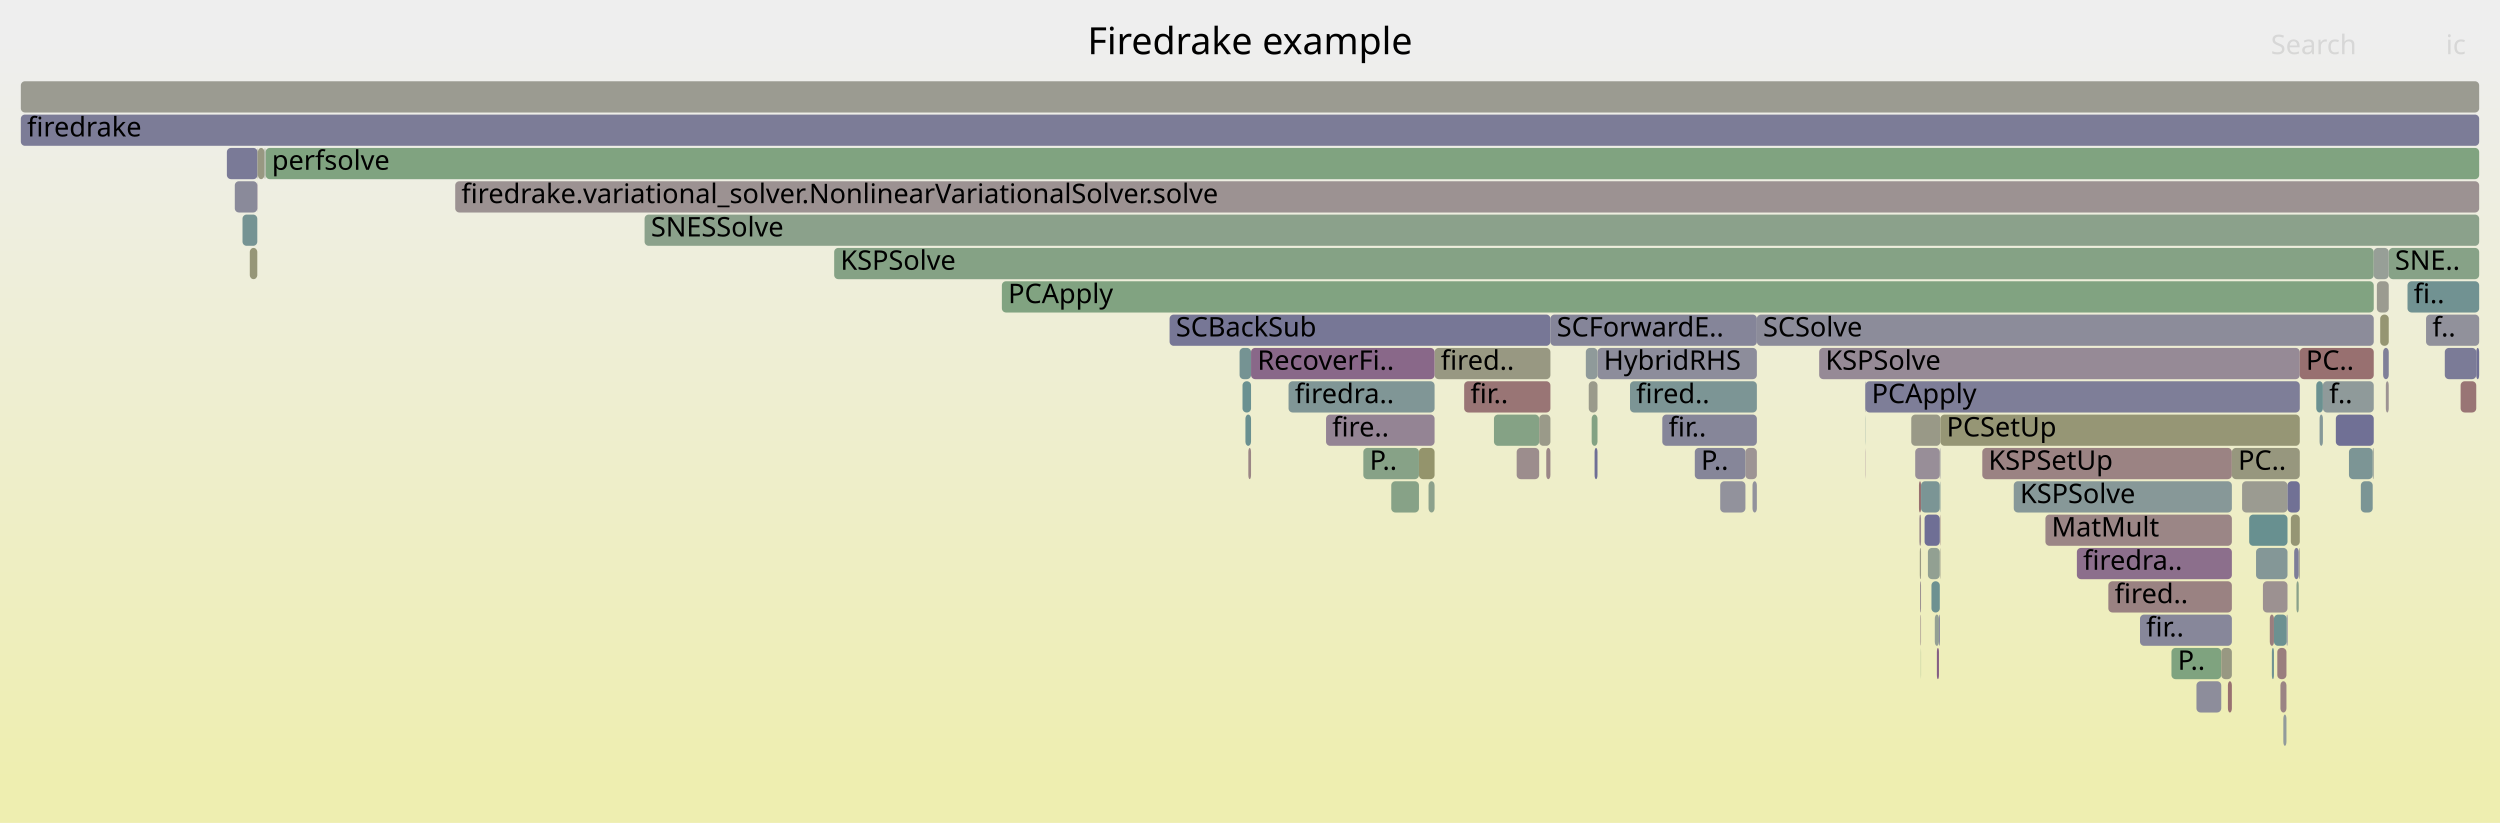
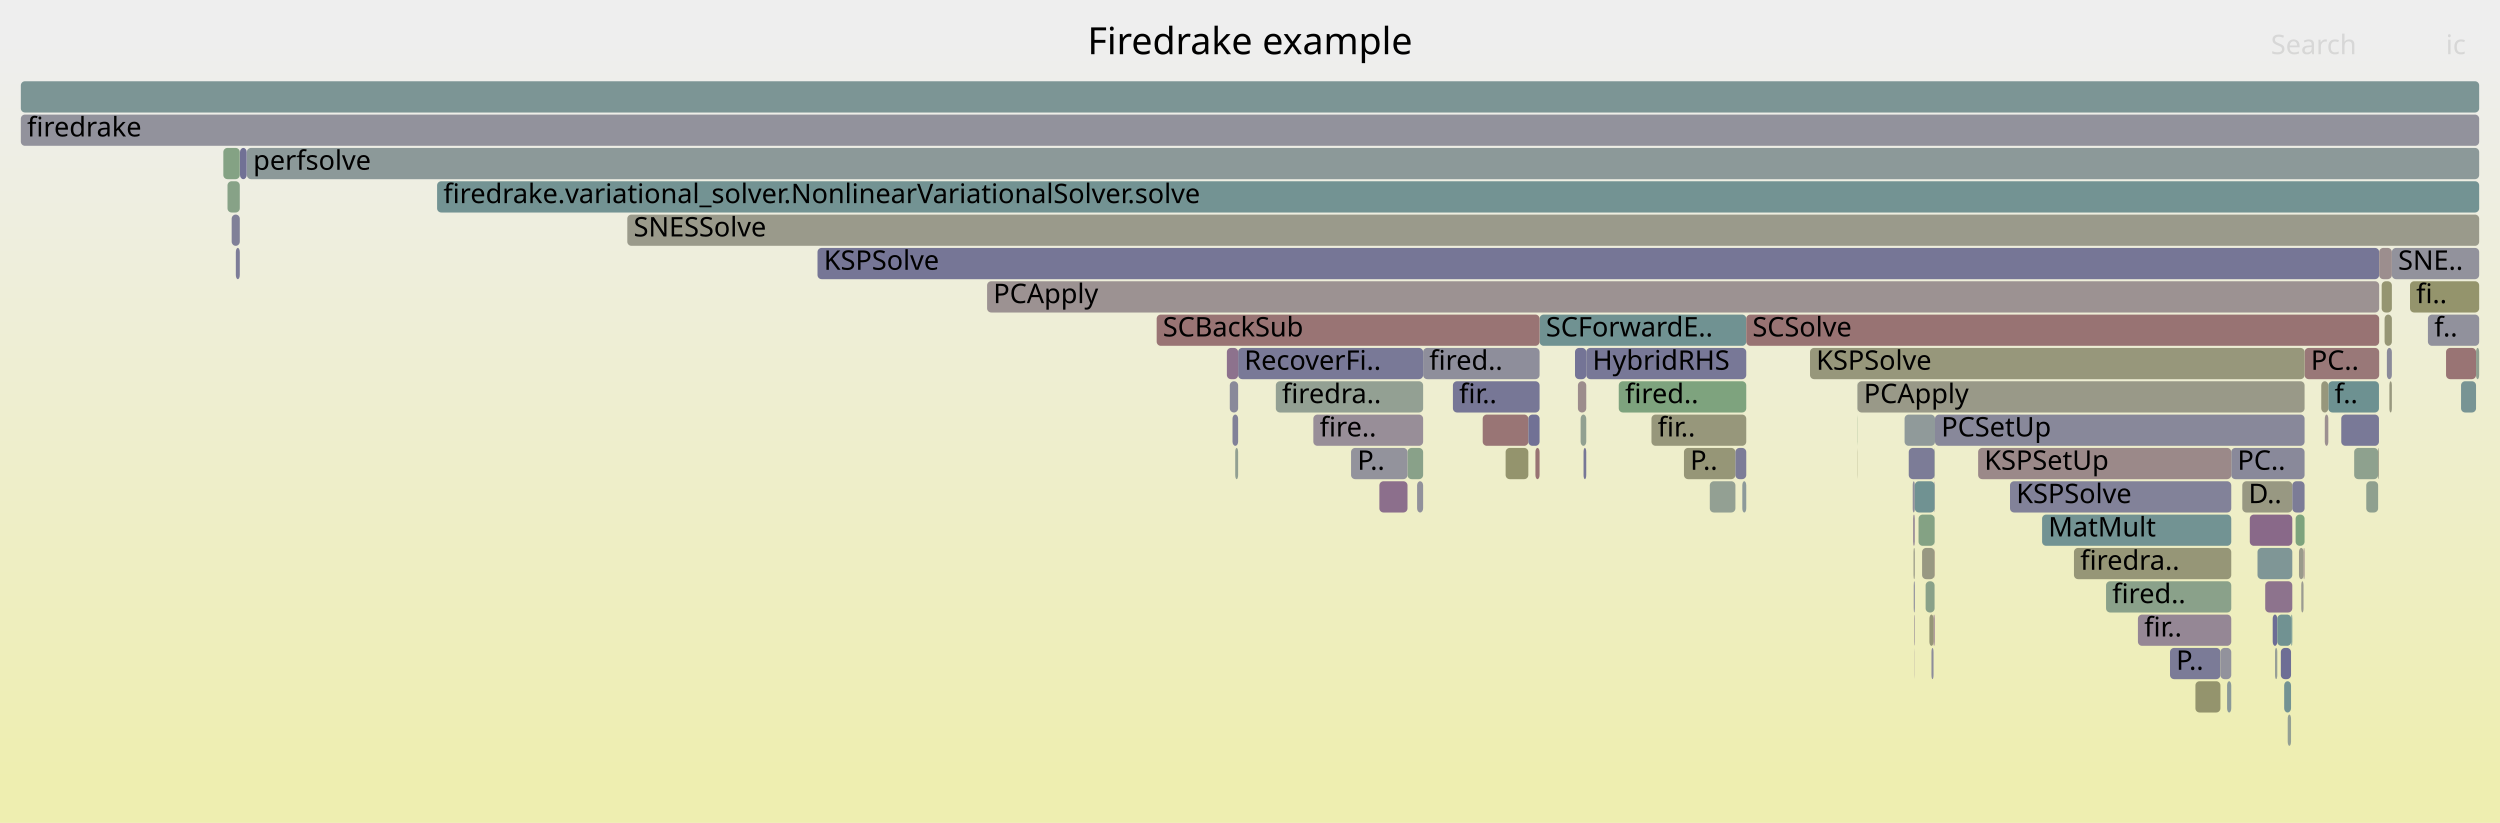
<svg xmlns="http://www.w3.org/2000/svg" version="1.1" width="1200" height="395" viewBox="0 0 1200 395">
  <defs>
    <linearGradient id="background" y1="0" y2="1" x1="0" x2="0">
      <stop stop-color="#eeeeee" offset="5%" />
      <stop stop-color="#eeeeb0" offset="95%" />
    </linearGradient>
  </defs>
  <style type="text/css">
	text { font-family:Verdana; font-size:13px; fill:rgb(0,0,0); }
	#search, #ignorecase { opacity:0.1; cursor:pointer; }
	#search:hover, #search.show, #ignorecase:hover, #ignorecase.show { opacity:1; }
	#subtitle { text-anchor:middle; font-color:rgb(160,160,160); }
	#title { text-anchor:middle; font-size:18px}
	#unzoom { cursor:pointer; }
	#frames &gt; *:hover { stroke:black; stroke-width:0.5; cursor:pointer; }
	.hide { display:none; }
	.parent { opacity:0.5; }
</style>
  <rect x="0.0" y="0" width="1200.0" height="395.0" fill="url(#background)" />
  <text id="title" x="600.00" y="26">Firedrake example</text>
  <text id="details" x="10.00" y="377"> </text>
  <text id="unzoom" x="10.00" y="26" class="hide">Reset Zoom</text>
  <text id="search" x="1090.00" y="26">Search</text>
  <text id="ignorecase" x="1174.00" y="26">ic</text>
  <text id="matched" x="1090.00" y="377"> </text>
  <g id="frames">
    <g>
-       <rect x="116.4" y="103" width="7.1" height="15.0" fill="rgb(117.26,147.438,147.438)" rx="2" ry="2" />
-       <text x="119.35" y="113.5" />
-     </g>
-     <g>
-       <rect x="1082.9" y="263" width="15.1" height="15.0" fill="rgb(132.058,151.274,151.274)" rx="2" ry="2" />
-       <text x="1085.89" y="273.5" />
-     </g>
-     <g>
-       <rect x="636.5" y="199" width="52.1" height="15.0" fill="rgb(147.875,132.054,147.875)" rx="2" ry="2" />
-       <text x="639.47" y="209.5">fire..</text>
-     </g>
-     <g>
-       <rect x="931.2" y="231" width="0.2" height="15.0" fill="rgb(124.788,149.389,149.389)" rx="2" ry="2" />
-       <text x="934.17" y="241.5" />
-     </g>
-     <g>
-       <rect x="1102.3" y="279" width="1.1" height="15.0" fill="rgb(138.214,161.221,138.214)" rx="2" ry="2" />
-       <text x="1105.28" y="289.5" />
-     </g>
-     <g>
-       <rect x="1181.1" y="183" width="7.5" height="15.0" fill="rgb(152.715,117.484,117.484)" rx="2" ry="2" />
-       <text x="1184.05" y="193.5" />
-     </g>
-     <g>
-       <rect x="1097.6" y="295" width="0.4" height="15.0" fill="rgb(110.66,110.66,148.837)" rx="2" ry="2" />
-       <text x="1100.60" y="305.5" />
-     </g>
-     <g>
-       <rect x="1121.2" y="199" width="18.2" height="15.0" fill="rgb(112.29,112.29,149.153)" rx="2" ry="2" />
-       <text x="1124.24" y="209.5" />
-     </g>
-     <g>
-       <rect x="1133.2" y="231" width="5.7" height="15.0" fill="rgb(122.816,148.878,148.878)" rx="2" ry="2" />
-       <text x="1136.16" y="241.5" />
-     </g>
-     <g>
-       <rect x="921.8" y="295" width="0.3" height="15.0" fill="rgb(155.623,139.777,139.777)" rx="2" ry="2" />
-       <text x="924.79" y="305.5" />
-     </g>
-     <g>
-       <rect x="218.5" y="87" width="971.5" height="15.0" fill="rgb(156.401,145.745,145.745)" rx="2" ry="2" />
-       <text x="221.47" y="97.5">firedrake.variational_solver.NonlinearVariationalSolver.solve</text>
-     </g>
-     <g>
-       <rect x="929.7" y="311" width="1.0" height="15.0" fill="rgb(132.96,93.836,132.96)" rx="2" ry="2" />
-       <text x="932.71" y="321.5" />
-     </g>
-     <g>
-       <rect x="717.1" y="199" width="21.7" height="15.0" fill="rgb(133.19,162.039,133.19)" rx="2" ry="2" />
-       <text x="720.08" y="209.5" />
-     </g>
-     <g>
-       <rect x="895.3" y="215" width="0.1" height="15.0" fill="rgb(134.735,98.383,134.735)" rx="2" ry="2" />
-       <text x="898.29" y="225.5" />
-     </g>
-     <g>
-       <rect x="1076.2" y="231" width="21.8" height="15.0" fill="rgb(155.37,155.37,145.257)" rx="2" ry="2" />
-       <text x="1079.23" y="241.5" />
-     </g>
-     <g>
-       <rect x="1111.8" y="183" width="3.2" height="15.0" fill="rgb(107.306,144.857,144.857)" rx="2" ry="2" />
-       <text x="1114.78" y="193.5" />
-     </g>
-     <g>
-       <rect x="681.1" y="215" width="7.5" height="15.0" fill="rgb(147.657,147.657,107.876)" rx="2" ry="2" />
-       <text x="684.15" y="225.5" />
-     </g>
-     <g>
-       <rect x="1089.5" y="295" width="2.0" height="15.0" fill="rgb(153.85,126.186,126.186)" rx="2" ry="2" />
-       <text x="1092.50" y="305.5" />
-     </g>
-     <g>
-       <rect x="765.4" y="215" width="1.4" height="15.0" fill="rgb(110.701,110.701,148.845)" rx="2" ry="2" />
-       <text x="768.41" y="225.5" />
-     </g>
-     <g>
-       <rect x="1079.6" y="247" width="18.4" height="15.0" fill="rgb(104.073,144.019,144.019)" rx="2" ry="2" />
-       <text x="1082.56" y="257.5" />
-     </g>
-     <g>
-       <rect x="1188.6" y="167" width="1.4" height="15.0" fill="rgb(112.112,112.112,149.119)" rx="2" ry="2" />
-       <text x="1191.56" y="177.5" />
-     </g>
-     <g>
-       <rect x="1143.9" y="167" width="2.7" height="15.0" fill="rgb(127.363,127.363,152.07)" rx="2" ry="2" />
-       <text x="1146.90" y="177.5" />
-     </g>
-     <g>
-       <rect x="1054.3" y="327" width="11.9" height="15.0" fill="rgb(140.525,140.525,154.618)" rx="2" ry="2" />
-       <text x="1057.33" y="337.5" />
-     </g>
-     <g>
-       <rect x="762.6" y="183" width="4.2" height="15.0" fill="rgb(154.138,154.138,139.283)" rx="2" ry="2" />
-       <text x="765.62" y="193.5" />
-     </g>
-     <g>
-       <rect x="685.7" y="231" width="2.9" height="15.0" fill="rgb(140.028,160.926,140.028)" rx="2" ry="2" />
-       <text x="688.74" y="241.5" />
-     </g>
-     <g>
-       <rect x="1090.5" y="311" width="1.0" height="15.0" fill="rgb(112.149,146.113,146.113)" rx="2" ry="2" />
-       <text x="1093.52" y="321.5" />
-     </g>
-     <g>
-       <rect x="126.9" y="71" width="0.2" height="15.0" fill="rgb(149.614,159.365,149.614)" rx="2" ry="2" />
-       <text x="129.95" y="81.5" />
-     </g>
-     <g>
-       <rect x="837.8" y="215" width="5.5" height="15.0" fill="rgb(156.748,148.402,148.402)" rx="2" ry="2" />
-       <text x="840.83" y="225.5" />
-     </g>
-     <g>
-       <rect x="10.0" y="55" width="1180.0" height="15.0" fill="rgb(123.916,123.916,151.403)" rx="2" ry="2" />
+       <rect x="891.5" y="215" width="0.1" height="15.0" fill="rgb(148.811,148.811,113.468)" rx="2" ry="2" />
+       <text x="894.51" y="225.5" />
+     </g>
+     <g>
+       <rect x="756.0" y="167" width="5.4" height="15.0" fill="rgb(116.374,116.374,149.943)" rx="2" ry="2" />
+       <text x="759.02" y="177.5" />
+     </g>
+     <g>
+       <rect x="922.6" y="263" width="6.0" height="15.0" fill="rgb(152.318,152.318,130.463)" rx="2" ry="2" />
+       <text x="925.61" y="273.5" />
+     </g>
+     <g>
+       <rect x="711.7" y="199" width="21.9" height="15.0" fill="rgb(152.65,116.984,116.984)" rx="2" ry="2" />
+       <text x="714.70" y="209.5" />
+     </g>
+     <g>
+       <rect x="928.7" y="263" width="0.1" height="15.0" fill="rgb(152.086,112.661,112.661)" rx="2" ry="2" />
+       <text x="931.69" y="273.5" />
+     </g>
+     <g>
+       <rect x="1101.9" y="247" width="4.3" height="15.0" fill="rgb(125.01,163.37,125.01)" rx="2" ry="2" />
+       <text x="1104.90" y="257.5" />
+     </g>
+     <g>
+       <rect x="1144.6" y="151" width="3.5" height="15.0" fill="rgb(149.603,149.603,117.306)" rx="2" ry="2" />
+       <text x="1147.55" y="161.5" />
+     </g>
+     <g>
+       <rect x="683.1" y="167" width="55.9" height="15.0" fill="rgb(141.527,141.527,154.812)" rx="2" ry="2" />
+       <text x="686.06" y="177.5">fired..</text>
+     </g>
+     <g>
+       <rect x="758.7" y="199" width="2.7" height="15.0" fill="rgb(145.196,160.084,145.196)" rx="2" ry="2" />
+       <text x="761.73" y="209.5" />
+     </g>
+     <g>
+       <rect x="1117.6" y="183" width="24.3" height="15.0" fill="rgb(109.228,145.355,145.355)" rx="2" ry="2" />
+       <text x="1120.57" y="193.5">f..</text>
+     </g>
+     <g>
+       <rect x="680.2" y="231" width="2.9" height="15.0" fill="rgb(144.655,144.655,155.417)" rx="2" ry="2" />
+       <text x="683.15" y="241.5" />
+     </g>
+     <g>
+       <rect x="1094.8" y="311" width="4.9" height="15.0" fill="rgb(110.499,110.499,148.806)" rx="2" ry="2" />
+       <text x="1097.80" y="321.5" />
+     </g>
+     <g>
+       <rect x="918.6" y="279" width="0.5" height="15.0" fill="rgb(133.308,133.308,153.221)" rx="2" ry="2" />
+       <text x="921.64" y="289.5" />
+     </g>
+     <g>
+       <rect x="1106.2" y="167" width="35.8" height="15.0" fill="rgb(152.995,119.625,119.625)" rx="2" ry="2" />
+       <text x="1109.21" y="177.5">PC..</text>
+     </g>
+     <g>
+       <rect x="928.6" y="231" width="0.2" height="15.0" fill="rgb(144.685,123.881,144.685)" rx="2" ry="2" />
+       <text x="931.63" y="241.5" />
+     </g>
+     <g>
+       <rect x="739.0" y="151" width="99.2" height="15.0" fill="rgb(112.113,146.103,146.103)" rx="2" ry="2" />
+       <text x="742.04" y="161.5">SCForwardE..</text>
+     </g>
+     <g>
+       <rect x="757.4" y="183" width="4.0" height="15.0" fill="rgb(155.6,139.604,139.604)" rx="2" ry="2" />
+       <text x="760.38" y="193.5" />
+     </g>
+     <g>
+       <rect x="1135.8" y="231" width="5.7" height="15.0" fill="rgb(142.794,160.475,142.794)" rx="2" ry="2" />
+       <text x="1138.76" y="241.5" />
+     </g>
+     <g>
+       <rect x="1181.3" y="183" width="7.2" height="15.0" fill="rgb(119.541,148.029,148.029)" rx="2" ry="2" />
+       <text x="1184.33" y="193.5" />
+     </g>
+     <g>
+       <rect x="1090.9" y="295" width="2.2" height="15.0" fill="rgb(109.463,109.463,148.606)" rx="2" ry="2" />
+       <text x="1093.90" y="305.5" />
+     </g>
+     <g>
+       <rect x="980.2" y="247" width="90.8" height="15.0" fill="rgb(114.169,146.636,146.636)" rx="2" ry="2" />
+       <text x="983.19" y="257.5">MatMult</text>
+     </g>
+     <g>
+       <rect x="662.1" y="231" width="13.5" height="15.0" fill="rgb(139.606,110.866,139.606)" rx="2" ry="2" />
+       <text x="665.08" y="241.5" />
+     </g>
+     <g>
+       <rect x="918.1" y="231" width="1.0" height="15.0" fill="rgb(142.973,142.973,155.091)" rx="2" ry="2" />
+       <text x="921.13" y="241.5" />
+     </g>
+     <g>
+       <rect x="722.7" y="215" width="10.9" height="15.0" fill="rgb(147.928,147.928,109.19)" rx="2" ry="2" />
+       <text x="725.66" y="225.5" />
+     </g>
+     <g>
+       <rect x="697.4" y="183" width="41.6" height="15.0" fill="rgb(118.847,118.847,150.422)" rx="2" ry="2" />
+       <text x="700.38" y="193.5">fir..</text>
+     </g>
+     <g>
+       <rect x="1174.1" y="167" width="14.4" height="15.0" fill="rgb(152.564,116.325,116.325)" rx="2" ry="2" />
+       <text x="1177.13" y="177.5" />
+     </g>
+     <g>
+       <rect x="928.8" y="199" width="177.4" height="15.0" fill="rgb(136.402,136.402,153.82)" rx="2" ry="2" />
+       <text x="931.82" y="209.5">PCSetUp</text>
+     </g>
+     <g>
+       <rect x="1123.8" y="199" width="18.1" height="15.0" fill="rgb(120.844,120.844,150.809)" rx="2" ry="2" />
+       <text x="1126.77" y="209.5" />
+     </g>
+     <g>
+       <rect x="1041.6" y="311" width="24.2" height="15.0" fill="rgb(122.671,122.671,151.162)" rx="2" ry="2" />
+       <text x="1044.58" y="321.5">P..</text>
+     </g>
+     <g>
+       <rect x="1026.2" y="295" width="44.8" height="15.0" fill="rgb(148.943,134.791,148.943)" rx="2" ry="2" />
+       <text x="1029.23" y="305.5">fir..</text>
+     </g>
+     <g>
+       <rect x="1065.8" y="311" width="5.2" height="15.0" fill="rgb(145.691,145.691,155.618)" rx="2" ry="2" />
+       <text x="1068.80" y="321.5" />
+     </g>
+     <g>
+       <rect x="891.5" y="183" width="0.1" height="15.0" fill="rgb(118.38,147.728,147.728)" rx="2" ry="2" />
+       <text x="894.46" y="193.5" />
+     </g>
+     <g>
+       <rect x="914.2" y="199" width="14.6" height="15.0" fill="rgb(143.759,154.308,154.308)" rx="2" ry="2" />
+       <text x="917.24" y="209.5" />
+     </g>
+     <g>
+       <rect x="1146.9" y="183" width="1.2" height="15.0" fill="rgb(151.575,151.575,126.864)" rx="2" ry="2" />
+       <text x="1149.91" y="193.5" />
+     </g>
+     <g>
+       <rect x="594.3" y="167" width="88.8" height="15.0" fill="rgb(120.836,120.836,150.807)" rx="2" ry="2" />
+       <text x="597.27" y="177.5">RecoverFi..</text>
+     </g>
+     <g>
+       <rect x="995.5" y="263" width="75.5" height="15.0" fill="rgb(149.861,149.861,118.558)" rx="2" ry="2" />
+       <text x="998.54" y="273.5">firedra..</text>
+     </g>
+     <g>
+       <rect x="1093.1" y="295" width="6.7" height="15.0" fill="rgb(113.133,146.368,146.368)" rx="2" ry="2" />
+       <text x="1096.05" y="305.5" />
+     </g>
+     <g>
+       <rect x="1071.0" y="215" width="35.2" height="15.0" fill="rgb(137.491,137.491,154.03)" rx="2" ry="2" />
+       <text x="1073.97" y="225.5">PC..</text>
+     </g>
+     <g>
+       <rect x="1103.5" y="263" width="2.2" height="15.0" fill="rgb(154.076,154.076,138.984)" rx="2" ry="2" />
+       <text x="1106.52" y="273.5" />
+     </g>
+     <g>
+       <rect x="1130.0" y="215" width="11.5" height="15.0" fill="rgb(142.164,160.578,142.164)" rx="2" ry="2" />
+       <text x="1132.97" y="225.5" />
+     </g>
+     <g>
+       <rect x="1076.3" y="231" width="24.0" height="15.0" fill="rgb(152.277,152.277,130.263)" rx="2" ry="2" />
+       <text x="1079.28" y="241.5">D..</text>
+     </g>
+     <g>
+       <rect x="928.1" y="295" width="0.5" height="15.0" fill="rgb(135.531,100.423,135.531)" rx="2" ry="2" />
+       <text x="931.15" y="305.5" />
+     </g>
+     <g>
+       <rect x="836.3" y="231" width="1.9" height="15.0" fill="rgb(141.338,153.68,153.68)" rx="2" ry="2" />
+       <text x="839.28" y="241.5" />
+     </g>
+     <g>
+       <rect x="301.1" y="103" width="888.9" height="15.0" fill="rgb(154.055,154.055,138.883)" rx="2" ry="2" />
+       <text x="304.13" y="113.5">SNESSolve</text>
+     </g>
+     <g>
+       <rect x="592.9" y="215" width="1.4" height="15.0" fill="rgb(145.829,159.981,145.829)" rx="2" ry="2" />
+       <text x="595.93" y="225.5" />
+     </g>
+     <g>
+       <rect x="1083.6" y="263" width="16.7" height="15.0" fill="rgb(127.452,150.08,150.08)" rx="2" ry="2" />
+       <text x="1086.61" y="273.5" />
+     </g>
+     <g>
+       <rect x="1104.6" y="279" width="1.1" height="15.0" fill="rgb(155.324,155.324,145.033)" rx="2" ry="2" />
+       <text x="1107.59" y="289.5" />
+     </g>
+     <g>
+       <rect x="1105.7" y="263" width="0.5" height="15.0" fill="rgb(155.578,139.435,139.435)" rx="2" ry="2" />
+       <text x="1108.74" y="273.5" />
+     </g>
+     <g>
+       <rect x="591.6" y="199" width="2.7" height="15.0" fill="rgb(128.612,128.612,152.312)" rx="2" ry="2" />
+       <text x="594.60" y="209.5" />
+     </g>
+     <g>
+       <rect x="1069.0" y="327" width="2.0" height="15.0" fill="rgb(138.478,152.939,152.939)" rx="2" ry="2" />
+       <text x="1072.03" y="337.5" />
+     </g>
+     <g>
+       <rect x="1010.9" y="279" width="60.1" height="15.0" fill="rgb(137.812,161.286,137.812)" rx="2" ry="2" />
+       <text x="1013.89" y="289.5">fired..</text>
+     </g>
+     <g>
+       <rect x="820.7" y="231" width="12.3" height="15.0" fill="rgb(147.039,159.784,147.039)" rx="2" ry="2" />
+       <text x="823.66" y="241.5" />
+     </g>
+     <g>
+       <rect x="555.2" y="151" width="183.8" height="15.0" fill="rgb(152.552,116.23,116.23)" rx="2" ry="2" />
+       <text x="558.15" y="161.5">SCBackSub</text>
+     </g>
+     <g>
+       <rect x="949.5" y="215" width="121.5" height="15.0" fill="rgb(155.25,136.914,136.914)" rx="2" ry="2" />
+       <text x="952.48" y="225.5">KSPSetUp</text>
+     </g>
+     <g>
+       <rect x="630.4" y="199" width="52.7" height="15.0" fill="rgb(151.882,142.322,151.882)" rx="2" ry="2" />
+       <text x="633.44" y="209.5">fire..</text>
+     </g>
+     <g>
+       <rect x="113.2" y="119" width="1.9" height="15.0" fill="rgb(125.264,125.264,151.664)" rx="2" ry="2" />
+       <text x="116.16" y="129.5" />
+     </g>
+     <g>
+       <rect x="1143.2" y="135" width="4.9" height="15.0" fill="rgb(148.713,148.713,112.994)" rx="2" ry="2" />
+       <text x="1146.24" y="145.5" />
+     </g>
+     <g>
+       <rect x="1053.8" y="327" width="12.0" height="15.0" fill="rgb(147.885,147.885,108.981)" rx="2" ry="2" />
+       <text x="1056.77" y="337.5" />
+     </g>
+     <g>
+       <rect x="588.9" y="167" width="5.4" height="15.0" fill="rgb(140.82,113.975,140.82)" rx="2" ry="2" />
+       <text x="591.91" y="177.5" />
+     </g>
+     <g>
+       <rect x="918.3" y="247" width="0.8" height="15.0" fill="rgb(149.358,135.856,149.358)" rx="2" ry="2" />
+       <text x="921.30" y="257.5" />
+     </g>
+     <g>
+       <rect x="675.6" y="215" width="7.5" height="15.0" fill="rgb(137.108,161.401,137.108)" rx="2" ry="2" />
+       <text x="678.60" y="225.5" />
+     </g>
+     <g>
+       <rect x="612.4" y="183" width="70.7" height="15.0" fill="rgb(146.75,159.831,146.75)" rx="2" ry="2" />
+       <text x="615.36" y="193.5">firedra..</text>
+     </g>
+     <g>
+       <rect x="924.3" y="279" width="4.3" height="15.0" fill="rgb(136.668,161.473,136.668)" rx="2" ry="2" />
+       <text x="927.33" y="289.5" />
+     </g>
+     <g>
+       <rect x="868.8" y="167" width="237.4" height="15.0" fill="rgb(150.838,150.838,123.293)" rx="2" ry="2" />
+       <text x="871.80" y="177.5">KSPSolve</text>
+     </g>
+     <g>
+       <rect x="473.8" y="135" width="668.2" height="15.0" fill="rgb(156.489,146.414,146.414)" rx="2" ry="2" />
+       <text x="476.79" y="145.5">PCApply</text>
+     </g>
+     <g>
+       <rect x="761.4" y="167" width="76.8" height="15.0" fill="rgb(119.629,119.629,150.573)" rx="2" ry="2" />
+       <text x="764.41" y="177.5">HybridRHS</text>
+     </g>
+     <g>
+       <rect x="916.2" y="215" width="12.4" height="15.0" fill="rgb(124.301,124.301,151.478)" rx="2" ry="2" />
+       <text x="919.20" y="225.5" />
+     </g>
+     <g>
+       <rect x="1188.5" y="167" width="1.5" height="15.0" fill="rgb(143.693,160.329,143.693)" rx="2" ry="2" />
+       <text x="1191.51" y="177.5" />
+     </g>
+     <g>
+       <rect x="964.8" y="231" width="106.2" height="15.0" fill="rgb(129.984,129.984,152.577)" rx="2" ry="2" />
+       <text x="967.83" y="241.5">KSPSolve</text>
+     </g>
+     <g>
+       <rect x="10.0" y="55" width="1180.0" height="15.0" fill="rgb(146.431,146.431,155.761)" rx="2" ry="2" />
      <text x="13.00" y="65.5">firedrake</text>
    </g>
    <g>
-       <rect x="921.1" y="231" width="1.0" height="15.0" fill="rgb(152.01,112.077,112.077)" rx="2" ry="2" />
-       <text x="924.11" y="241.5" />
-     </g>
-     <g>
-       <rect x="951.5" y="215" width="119.8" height="15.0" fill="rgb(154.517,131.296,131.296)" rx="2" ry="2" />
-       <text x="954.46" y="225.5">KSPSetUp</text>
-     </g>
-     <g>
-       <rect x="1140.9" y="135" width="5.7" height="15.0" fill="rgb(155.164,155.164,144.258)" rx="2" ry="2" />
-       <text x="1143.92" y="145.5" />
-     </g>
-     <g>
-       <rect x="1086.2" y="279" width="11.8" height="15.0" fill="rgb(156.347,145.329,145.329)" rx="2" ry="2" />
-       <text x="1089.20" y="289.5" />
-     </g>
-     <g>
-       <rect x="309.4" y="103" width="880.6" height="15.0" fill="rgb(138.778,161.129,138.778)" rx="2" ry="2" />
-       <text x="312.45" y="113.5">SNESSolve</text>
-     </g>
-     <g>
-       <rect x="996.9" y="263" width="74.4" height="15.0" fill="rgb(139.558,110.741,139.558)" rx="2" ry="2" />
-       <text x="999.90" y="273.5">firedra..</text>
-     </g>
-     <g>
-       <rect x="1012.0" y="279" width="59.3" height="15.0" fill="rgb(154.342,129.955,129.955)" rx="2" ry="2" />
-       <text x="1015.03" y="289.5">fired..</text>
-     </g>
-     <g>
-       <rect x="1145.2" y="183" width="1.4" height="15.0" fill="rgb(156.618,147.408,147.408)" rx="2" ry="2" />
-       <text x="1148.24" y="193.5" />
-     </g>
-     <g>
-       <rect x="917.4" y="199" width="14.0" height="15.0" fill="rgb(153.188,153.188,134.68)" rx="2" ry="2" />
-       <text x="920.38" y="209.5" />
-     </g>
-     <g>
-       <rect x="654.4" y="215" width="26.7" height="15.0" fill="rgb(134.567,161.815,134.567)" rx="2" ry="2" />
-       <text x="657.43" y="225.5">P..</text>
-     </g>
-     <g>
-       <rect x="931.4" y="199" width="172.5" height="15.0" fill="rgb(149.586,149.586,117.223)" rx="2" ry="2" />
-       <text x="934.36" y="209.5">PCSetUp</text>
-     </g>
-     <g>
-       <rect x="618.5" y="183" width="70.1" height="15.0" fill="rgb(128.48,150.347,150.347)" rx="2" ry="2" />
-       <text x="621.51" y="193.5">firedra..</text>
-     </g>
-     <g>
-       <rect x="919.3" y="215" width="11.8" height="15.0" fill="rgb(151.607,141.617,151.607)" rx="2" ry="2" />
-       <text x="922.26" y="225.5" />
-     </g>
-     <g>
-       <rect x="1103.5" y="263" width="0.4" height="15.0" fill="rgb(154.058,154.058,138.896)" rx="2" ry="2" />
-       <text x="1106.47" y="273.5" />
-     </g>
-     <g>
-       <rect x="1094.6" y="327" width="2.9" height="15.0" fill="rgb(154.577,131.76,131.76)" rx="2" ry="2" />
-       <text x="1097.57" y="337.5" />
-     </g>
-     <g>
-       <rect x="922.1" y="231" width="9.0" height="15.0" fill="rgb(122.811,148.877,148.877)" rx="2" ry="2" />
-       <text x="925.11" y="241.5" />
-     </g>
-     <g>
-       <rect x="595.0" y="167" width="5.5" height="15.0" fill="rgb(117.359,147.463,147.463)" rx="2" ry="2" />
-       <text x="598.03" y="177.5" />
-     </g>
-     <g>
-       <rect x="1113.4" y="199" width="1.6" height="15.0" fill="rgb(133.367,151.614,151.614)" rx="2" ry="2" />
-       <text x="1116.37" y="209.5" />
-     </g>
-     <g>
-       <rect x="1096.0" y="343" width="1.5" height="15.0" fill="rgb(145.884,154.859,154.859)" rx="2" ry="2" />
-       <text x="1099.04" y="353.5" />
-     </g>
-     <g>
-       <rect x="931.2" y="263" width="0.2" height="15.0" fill="rgb(153.194,153.194,134.71)" rx="2" ry="2" />
-       <text x="934.23" y="273.5" />
-     </g>
-     <g>
-       <rect x="928.7" y="295" width="2.0" height="15.0" fill="rgb(148.177,159.599,148.177)" rx="2" ry="2" />
-       <text x="931.71" y="305.5" />
-     </g>
-     <g>
-       <rect x="1138.9" y="215" width="0.5" height="15.0" fill="rgb(151.108,159.122,151.108)" rx="2" ry="2" />
-       <text x="1141.90" y="225.5" />
-     </g>
-     <g>
-       <rect x="922.0" y="311" width="0.1" height="15.0" fill="rgb(124.953,163.38,124.953)" rx="2" ry="2" />
-       <text x="924.95" y="321.5" />
-     </g>
-     <g>
-       <rect x="1146.6" y="119" width="43.4" height="15.0" fill="rgb(135.13,161.723,135.13)" rx="2" ry="2" />
-       <text x="1149.58" y="129.5">SNE..</text>
-     </g>
-     <g>
-       <rect x="400.4" y="119" width="739.0" height="15.0" fill="rgb(132.699,162.119,132.699)" rx="2" ry="2" />
-       <text x="403.41" y="129.5">KSPSolve</text>
-     </g>
-     <g>
-       <rect x="931.2" y="247" width="0.2" height="15.0" fill="rgb(154.505,131.207,131.207)" rx="2" ry="2" />
-       <text x="934.20" y="257.5" />
-     </g>
-     <g>
-       <rect x="921.5" y="263" width="0.6" height="15.0" fill="rgb(152.685,152.685,132.24)" rx="2" ry="2" />
-       <text x="924.46" y="273.5" />
-     </g>
-     <g>
-       <rect x="921.6" y="279" width="0.5" height="15.0" fill="rgb(156.386,145.63,145.63)" rx="2" ry="2" />
-       <text x="924.62" y="289.5" />
-     </g>
-     <g>
-       <rect x="702.8" y="183" width="41.4" height="15.0" fill="rgb(152.618,116.74,116.74)" rx="2" ry="2" />
-       <text x="705.83" y="193.5">fir..</text>
-     </g>
-     <g>
-       <rect x="1155.6" y="135" width="34.4" height="15.0" fill="rgb(113.462,146.453,146.453)" rx="2" ry="2" />
-       <text x="1158.56" y="145.5">fi..</text>
-     </g>
-     <g>
-       <rect x="797.9" y="199" width="45.4" height="15.0" fill="rgb(133.833,133.833,153.322)" rx="2" ry="2" />
-       <text x="800.93" y="209.5">fir..</text>
-     </g>
-     <g>
-       <rect x="895.2" y="183" width="0.2" height="15.0" fill="rgb(116.607,116.607,149.988)" rx="2" ry="2" />
-       <text x="898.23" y="193.5" />
-     </g>
-     <g>
-       <rect x="925.4" y="263" width="5.7" height="15.0" fill="rgb(146.39,159.89,146.39)" rx="2" ry="2" />
-       <text x="928.43" y="273.5" />
-     </g>
-     <g>
-       <rect x="112.7" y="87" width="10.8" height="15.0" fill="rgb(138.229,138.229,154.173)" rx="2" ry="2" />
-       <text x="115.65" y="97.5" />
-     </g>
-     <g>
-       <rect x="123.7" y="87" width="0.1" height="15.0" fill="rgb(136.06,101.778,136.06)" rx="2" ry="2" />
-       <text x="126.65" y="97.5" />
-     </g>
-     <g>
-       <rect x="123.8" y="71" width="3.1" height="15.0" fill="rgb(152.171,152.171,129.754)" rx="2" ry="2" />
-       <text x="126.76" y="81.5" />
-     </g>
-     <g>
-       <rect x="1069.4" y="327" width="1.9" height="15.0" fill="rgb(152.185,113.421,113.421)" rx="2" ry="2" />
-       <text x="1072.37" y="337.5" />
-     </g>
-     <g>
-       <rect x="728.0" y="215" width="10.8" height="15.0" fill="rgb(155.742,140.687,140.687)" rx="2" ry="2" />
-       <text x="730.97" y="225.5" />
-     </g>
-     <g>
-       <rect x="895.4" y="183" width="208.5" height="15.0" fill="rgb(125.587,125.587,151.727)" rx="2" ry="2" />
-       <text x="898.39" y="193.5">PCApply</text>
-     </g>
-     <g>
-       <rect x="927.1" y="279" width="4.0" height="15.0" fill="rgb(109.14,145.332,145.332)" rx="2" ry="2" />
-       <text x="930.07" y="289.5" />
-     </g>
-     <g>
-       <rect x="1098.0" y="231" width="5.9" height="15.0" fill="rgb(113.305,113.305,149.349)" rx="2" ry="2" />
-       <text x="1100.98" y="241.5" />
-     </g>
-     <g>
-       <rect x="742.2" y="215" width="2.0" height="15.0" fill="rgb(155.024,135.186,135.186)" rx="2" ry="2" />
-       <text x="745.20" y="225.5" />
-     </g>
-     <g>
-       <rect x="127.1" y="71" width="0.1" height="15.0" fill="rgb(146.856,159.814,146.856)" rx="2" ry="2" />
-       <text x="130.06" y="81.5" />
-     </g>
-     <g>
-       <rect x="764.0" y="199" width="2.8" height="15.0" fill="rgb(131.233,162.357,131.233)" rx="2" ry="2" />
-       <text x="767.02" y="209.5" />
-     </g>
-     <g>
-       <rect x="127.5" y="71" width="1062.5" height="15.0" fill="rgb(128.198,162.852,128.198)" rx="2" ry="2" />
-       <text x="130.50" y="81.5">perfsolve</text>
-     </g>
-     <g>
-       <rect x="966.6" y="231" width="104.7" height="15.0" fill="rgb(134.943,152.022,152.022)" rx="2" ry="2" />
-       <text x="969.61" y="241.5">KSPSolve</text>
-     </g>
-     <g>
-       <rect x="688.6" y="167" width="55.6" height="15.0" fill="rgb(152.156,152.156,129.681)" rx="2" ry="2" />
-       <text x="691.59" y="177.5">fired..</text>
-     </g>
-     <g>
-       <rect x="597.8" y="199" width="2.7" height="15.0" fill="rgb(105.746,144.453,144.453)" rx="2" ry="2" />
-       <text x="600.80" y="209.5" />
-     </g>
-     <g>
-       <rect x="10.0" y="39" width="1180.0" height="15.0" fill="rgb(155.227,155.227,144.561)" rx="2" ry="2" />
+       <rect x="891.5" y="199" width="0.1" height="15.0" fill="rgb(128.141,162.861,128.141)" rx="2" ry="2" />
+       <text x="894.49" y="209.5" />
+     </g>
+     <g>
+       <rect x="808.3" y="215" width="24.7" height="15.0" fill="rgb(149.88,149.88,118.647)" rx="2" ry="2" />
+       <text x="811.30" y="225.5">P..</text>
+     </g>
+     <g>
+       <rect x="926.1" y="295" width="2.0" height="15.0" fill="rgb(149.916,149.916,118.826)" rx="2" ry="2" />
+       <text x="929.06" y="305.5" />
+     </g>
+     <g>
+       <rect x="209.8" y="87" width="980.2" height="15.0" fill="rgb(115.083,146.873,146.873)" rx="2" ry="2" />
+       <text x="212.82" y="97.5">firedrake.variational_solver.NonlinearVariationalSolver.solve</text>
+     </g>
+     <g>
+       <rect x="777.0" y="183" width="61.2" height="15.0" fill="rgb(126.414,163.142,126.414)" rx="2" ry="2" />
+       <text x="780.04" y="193.5">fired..</text>
+     </g>
+     <g>
+       <rect x="1087.3" y="279" width="13.0" height="15.0" fill="rgb(141.093,114.677,141.093)" rx="2" ry="2" />
+       <text x="1090.25" y="289.5" />
+     </g>
+     <g>
+       <rect x="833.0" y="215" width="5.2" height="15.0" fill="rgb(123.929,123.929,151.406)" rx="2" ry="2" />
+       <text x="836.00" y="225.5" />
+     </g>
+     <g>
+       <rect x="1141.5" y="215" width="0.4" height="15.0" fill="rgb(152.969,152.969,133.62)" rx="2" ry="2" />
+       <text x="1144.54" y="225.5" />
+     </g>
+     <g>
+       <rect x="1098.1" y="343" width="1.6" height="15.0" fill="rgb(148.315,159.577,148.315)" rx="2" ry="2" />
+       <text x="1101.10" y="353.5" />
+     </g>
+     <g>
+       <rect x="118.5" y="71" width="1071.5" height="15.0" fill="rgb(139.6,153.23,153.23)" rx="2" ry="2" />
+       <text x="121.52" y="81.5">perfsolve</text>
+     </g>
+     <g>
+       <rect x="1148.1" y="119" width="41.9" height="15.0" fill="rgb(145.934,145.934,155.665)" rx="2" ry="2" />
+       <text x="1151.08" y="129.5">SNE..</text>
+     </g>
+     <g>
+       <rect x="1092.0" y="311" width="1.1" height="15.0" fill="rgb(150.761,159.179,150.761)" rx="2" ry="2" />
+       <text x="1094.98" y="321.5" />
+     </g>
+     <g>
+       <rect x="918.5" y="263" width="0.6" height="15.0" fill="rgb(153.216,153.216,134.815)" rx="2" ry="2" />
+       <text x="921.47" y="273.5" />
+     </g>
+     <g>
+       <rect x="737.0" y="215" width="2.0" height="15.0" fill="rgb(152.433,115.319,115.319)" rx="2" ry="2" />
+       <text x="739.96" y="225.5" />
+     </g>
+     <g>
+       <rect x="590.3" y="183" width="4.0" height="15.0" fill="rgb(137.237,137.237,153.981)" rx="2" ry="2" />
+       <text x="593.26" y="193.5" />
+     </g>
+     <g>
+       <rect x="1156.8" y="135" width="33.2" height="15.0" fill="rgb(147.65,147.65,107.841)" rx="2" ry="2" />
+       <text x="1159.76" y="145.5">fi..</text>
+     </g>
+     <g>
+       <rect x="919.0" y="311" width="0.1" height="15.0" fill="rgb(150.519,138.831,150.519)" rx="2" ry="2" />
+       <text x="921.96" y="321.5" />
+     </g>
+     <g>
+       <rect x="928.6" y="215" width="0.2" height="15.0" fill="rgb(148.424,159.559,148.424)" rx="2" ry="2" />
+       <text x="931.59" y="225.5" />
+     </g>
+     <g>
+       <rect x="1100.3" y="231" width="5.9" height="15.0" fill="rgb(123.991,123.991,151.418)" rx="2" ry="2" />
+       <text x="1103.28" y="241.5" />
+     </g>
+     <g>
+       <rect x="1114.2" y="183" width="3.4" height="15.0" fill="rgb(150.916,150.916,123.671)" rx="2" ry="2" />
+       <text x="1117.17" y="193.5" />
+     </g>
+     <g>
+       <rect x="1099.8" y="295" width="0.5" height="15.0" fill="rgb(107.122,144.809,144.809)" rx="2" ry="2" />
+       <text x="1102.84" y="305.5" />
+     </g>
+     <g>
+       <rect x="891.6" y="183" width="214.6" height="15.0" fill="rgb(153.378,153.378,135.599)" rx="2" ry="2" />
+       <text x="894.62" y="193.5">PCApply</text>
+     </g>
+     <g>
+       <rect x="648.5" y="215" width="27.1" height="15.0" fill="rgb(147.164,147.164,155.903)" rx="2" ry="2" />
+       <text x="651.53" y="225.5">P..</text>
+     </g>
+     <g>
+       <rect x="919.1" y="231" width="9.5" height="15.0" fill="rgb(111.906,146.05,146.05)" rx="2" ry="2" />
+       <text x="922.12" y="241.5" />
+     </g>
+     <g>
+       <rect x="927.1" y="311" width="1.0" height="15.0" fill="rgb(141.365,141.365,154.78)" rx="2" ry="2" />
+       <text x="930.11" y="321.5" />
+     </g>
+     <g>
+       <rect x="115.2" y="71" width="3.2" height="15.0" fill="rgb(112.82,112.82,149.256)" rx="2" ry="2" />
+       <text x="118.16" y="81.5" />
+     </g>
+     <g>
+       <rect x="1079.9" y="247" width="20.4" height="15.0" fill="rgb(137.202,104.705,137.202)" rx="2" ry="2" />
+       <text x="1082.94" y="257.5" />
+     </g>
+     <g>
+       <rect x="928.7" y="247" width="0.1" height="15.0" fill="rgb(131.737,151.191,151.191)" rx="2" ry="2" />
+       <text x="931.66" y="257.5" />
+     </g>
+     <g>
+       <rect x="392.4" y="119" width="749.6" height="15.0" fill="rgb(118.309,118.309,150.318)" rx="2" ry="2" />
+       <text x="395.43" y="129.5">KSPSolve</text>
+     </g>
+     <g>
+       <rect x="10.0" y="39" width="1180.0" height="15.0" fill="rgb(123.884,149.155,149.155)" rx="2" ry="2" />
      <text x="13.00" y="49.5" />
    </g>
    <g>
-       <rect x="1142.5" y="151" width="4.1" height="15.0" fill="rgb(148.844,148.844,113.629)" rx="2" ry="2" />
-       <text x="1145.55" y="161.5" />
-     </g>
-     <g>
-       <rect x="1071.3" y="215" width="32.6" height="15.0" fill="rgb(151.496,151.496,126.479)" rx="2" ry="2" />
-       <text x="1074.29" y="225.5">PC..</text>
-     </g>
-     <g>
-       <rect x="119.9" y="119" width="3.6" height="15.0" fill="rgb(150.243,150.243,120.407)" rx="2" ry="2" />
-       <text x="122.95" y="129.5" />
-     </g>
-     <g>
-       <rect x="766.8" y="167" width="76.5" height="15.0" fill="rgb(141.125,141.125,154.734)" rx="2" ry="2" />
-       <text x="769.80" y="177.5">HybridRHS</text>
-     </g>
-     <g>
-       <rect x="873.2" y="167" width="230.7" height="15.0" fill="rgb(150.254,138.152,150.254)" rx="2" ry="2" />
-       <text x="876.22" y="177.5">KSPSolve</text>
-     </g>
-     <g>
-       <rect x="825.7" y="231" width="12.1" height="15.0" fill="rgb(145.718,145.718,155.623)" rx="2" ry="2" />
-       <text x="828.67" y="241.5" />
-     </g>
-     <g>
-       <rect x="1115.0" y="183" width="24.4" height="15.0" fill="rgb(143.393,154.213,154.213)" rx="2" ry="2" />
-       <text x="1118.02" y="193.5">f..</text>
-     </g>
-     <g>
-       <rect x="1164.5" y="151" width="25.5" height="15.0" fill="rgb(144.715,144.715,155.429)" rx="2" ry="2" />
-       <text x="1167.53" y="161.5">f..</text>
-     </g>
-     <g>
-       <rect x="895.3" y="199" width="0.1" height="15.0" fill="rgb(114.404,146.697,146.697)" rx="2" ry="2" />
-       <text x="898.26" y="209.5" />
-     </g>
-     <g>
-       <rect x="480.9" y="135" width="658.5" height="15.0" fill="rgb(129.003,162.72,129.003)" rx="2" ry="2" />
-       <text x="483.92" y="145.5">PCApply</text>
-     </g>
-     <g>
-       <rect x="744.2" y="151" width="99.1" height="15.0" fill="rgb(132.616,132.616,153.087)" rx="2" ry="2" />
-       <text x="747.25" y="161.5">SCForwardE..</text>
-     </g>
-     <g>
-       <rect x="1101.2" y="263" width="2.2" height="15.0" fill="rgb(124.855,124.855,151.585)" rx="2" ry="2" />
-       <text x="1104.15" y="273.5" />
-     </g>
-     <g>
-       <rect x="1173.5" y="167" width="15.1" height="15.0" fill="rgb(122.829,122.829,151.193)" rx="2" ry="2" />
-       <text x="1176.50" y="177.5" />
-     </g>
-     <g>
-       <rect x="1042.3" y="311" width="23.9" height="15.0" fill="rgb(126.582,163.115,126.582)" rx="2" ry="2" />
-       <text x="1045.30" y="321.5">P..</text>
-     </g>
-     <g>
-       <rect x="1127.5" y="215" width="11.4" height="15.0" fill="rgb(124.197,149.236,149.236)" rx="2" ry="2" />
-       <text x="1130.47" y="225.5" />
-     </g>
-     <g>
-       <rect x="930.7" y="295" width="0.4" height="15.0" fill="rgb(115.237,115.237,149.723)" rx="2" ry="2" />
-       <text x="933.72" y="305.5" />
-     </g>
-     <g>
-       <rect x="1027.2" y="295" width="44.1" height="15.0" fill="rgb(134.832,134.832,153.516)" rx="2" ry="2" />
-       <text x="1030.17" y="305.5">fir..</text>
-     </g>
-     <g>
-       <rect x="599.2" y="215" width="1.3" height="15.0" fill="rgb(154.924,134.416,134.416)" rx="2" ry="2" />
-       <text x="602.17" y="225.5" />
-     </g>
-     <g>
-       <rect x="841.2" y="231" width="2.1" height="15.0" fill="rgb(146.232,146.232,155.722)" rx="2" ry="2" />
-       <text x="844.22" y="241.5" />
-     </g>
-     <g>
-       <rect x="600.5" y="167" width="88.1" height="15.0" fill="rgb(136.814,103.71,136.814)" rx="2" ry="2" />
-       <text x="603.55" y="177.5">RecoverFi..</text>
-     </g>
-     <g>
-       <rect x="108.9" y="71" width="14.7" height="15.0" fill="rgb(121.718,121.718,150.978)" rx="2" ry="2" />
-       <text x="111.94" y="81.5" />
-     </g>
-     <g>
-       <rect x="1099.6" y="247" width="4.3" height="15.0" fill="rgb(149.336,149.336,116.014)" rx="2" ry="2" />
-       <text x="1102.57" y="257.5" />
-     </g>
-     <g>
-       <rect x="127.3" y="71" width="0.2" height="15.0" fill="rgb(154.904,154.904,142.998)" rx="2" ry="2" />
-       <text x="130.26" y="81.5" />
-     </g>
-     <g>
-       <rect x="1139.4" y="119" width="7.2" height="15.0" fill="rgb(150.942,159.149,150.942)" rx="2" ry="2" />
-       <text x="1142.45" y="129.5" />
-     </g>
-     <g>
-       <rect x="1093.1" y="311" width="4.4" height="15.0" fill="rgb(153.783,125.667,125.667)" rx="2" ry="2" />
-       <text x="1096.09" y="321.5" />
-     </g>
-     <g>
-       <rect x="1103.9" y="167" width="35.5" height="15.0" fill="rgb(152.005,112.037,112.037)" rx="2" ry="2" />
-       <text x="1106.86" y="177.5">PC..</text>
-     </g>
-     <g>
-       <rect x="923.8" y="247" width="7.3" height="15.0" fill="rgb(110.811,110.811,148.867)" rx="2" ry="2" />
-       <text x="926.79" y="257.5" />
-     </g>
-     <g>
-       <rect x="782.4" y="183" width="60.9" height="15.0" fill="rgb(124.392,149.287,149.287)" rx="2" ry="2" />
-       <text x="785.37" y="193.5">fired..</text>
-     </g>
-     <g>
-       <rect x="843.3" y="151" width="296.1" height="15.0" fill="rgb(139.616,139.616,154.442)" rx="2" ry="2" />
-       <text x="846.27" y="161.5">SCSolve</text>
-     </g>
-     <g>
-       <rect x="123.6" y="71" width="0.2" height="15.0" fill="rgb(149.746,149.746,117.999)" rx="2" ry="2" />
-       <text x="126.62" y="81.5" />
-     </g>
-     <g>
-       <rect x="931.1" y="215" width="0.3" height="15.0" fill="rgb(146.022,146.022,155.682)" rx="2" ry="2" />
-       <text x="934.13" y="225.5" />
-     </g>
-     <g>
-       <rect x="813.5" y="215" width="24.3" height="15.0" fill="rgb(134.425,134.425,153.437)" rx="2" ry="2" />
-       <text x="816.50" y="225.5">P..</text>
-     </g>
-     <g>
-       <rect x="981.8" y="247" width="89.5" height="15.0" fill="rgb(154.91,134.312,134.312)" rx="2" ry="2" />
-       <text x="984.76" y="257.5">MatMult</text>
-     </g>
-     <g>
-       <rect x="738.8" y="199" width="5.4" height="15.0" fill="rgb(153.653,153.653,136.932)" rx="2" ry="2" />
-       <text x="741.84" y="209.5" />
-     </g>
-     <g>
-       <rect x="761.2" y="167" width="5.6" height="15.0" fill="rgb(142.903,154.086,154.086)" rx="2" ry="2" />
-       <text x="764.22" y="177.5" />
-     </g>
-     <g>
-       <rect x="1066.2" y="311" width="5.1" height="15.0" fill="rgb(152.289,152.289,130.324)" rx="2" ry="2" />
-       <text x="1069.19" y="321.5" />
-     </g>
-     <g>
-       <rect x="561.4" y="151" width="182.8" height="15.0" fill="rgb(118.689,118.689,150.391)" rx="2" ry="2" />
-       <text x="564.43" y="161.5">SCBackSub</text>
-     </g>
-     <g>
-       <rect x="921.3" y="247" width="0.8" height="15.0" fill="rgb(155.607,139.652,139.652)" rx="2" ry="2" />
-       <text x="924.28" y="257.5" />
-     </g>
-     <g>
-       <rect x="1091.5" y="295" width="6.1" height="15.0" fill="rgb(108.013,145.04,145.04)" rx="2" ry="2" />
-       <text x="1094.54" y="305.5" />
-     </g>
-     <g>
-       <rect x="596.4" y="183" width="4.1" height="15.0" fill="rgb(106.164,144.561,144.561)" rx="2" ry="2" />
-       <text x="599.41" y="193.5" />
-     </g>
-     <g>
-       <rect x="667.8" y="231" width="13.3" height="15.0" fill="rgb(135.24,161.705,135.24)" rx="2" ry="2" />
-       <text x="670.81" y="241.5" />
+       <rect x="107.2" y="71" width="7.9" height="15.0" fill="rgb(131.646,162.29,131.646)" rx="2" ry="2" />
+       <text x="110.22" y="81.5" />
+     </g>
+     <g>
+       <rect x="1115.9" y="199" width="1.7" height="15.0" fill="rgb(156.138,143.725,143.725)" rx="2" ry="2" />
+       <text x="1118.86" y="209.5" />
+     </g>
+     <g>
+       <rect x="111.2" y="103" width="3.9" height="15.0" fill="rgb(128.483,128.483,152.287)" rx="2" ry="2" />
+       <text x="114.21" y="113.5" />
+     </g>
+     <g>
+       <rect x="920.9" y="247" width="7.7" height="15.0" fill="rgb(131.639,162.291,131.639)" rx="2" ry="2" />
+       <text x="923.88" y="257.5" />
+     </g>
+     <g>
+       <rect x="760.1" y="215" width="1.3" height="15.0" fill="rgb(118.808,118.808,150.414)" rx="2" ry="2" />
+       <text x="763.07" y="225.5" />
+     </g>
+     <g>
+       <rect x="733.6" y="199" width="5.4" height="15.0" fill="rgb(112.618,112.618,149.216)" rx="2" ry="2" />
+       <text x="736.58" y="209.5" />
+     </g>
+     <g>
+       <rect x="109.2" y="87" width="5.9" height="15.0" fill="rgb(134.764,161.783,134.764)" rx="2" ry="2" />
+       <text x="112.22" y="97.5" />
+     </g>
+     <g>
+       <rect x="1096.4" y="327" width="3.3" height="15.0" fill="rgb(114.884,146.822,146.822)" rx="2" ry="2" />
+       <text x="1099.45" y="337.5" />
+     </g>
+     <g>
+       <rect x="792.7" y="199" width="45.5" height="15.0" fill="rgb(150.778,150.778,123)" rx="2" ry="2" />
+       <text x="795.67" y="209.5">fir..</text>
+     </g>
+     <g>
+       <rect x="918.8" y="295" width="0.3" height="15.0" fill="rgb(151.159,140.47,151.159)" rx="2" ry="2" />
+       <text x="921.80" y="305.5" />
+     </g>
+     <g>
+       <rect x="1142.0" y="119" width="6.1" height="15.0" fill="rgb(155.926,142.102,142.102)" rx="2" ry="2" />
+       <text x="1144.99" y="129.5" />
+     </g>
+     <g>
+       <rect x="1165.4" y="151" width="24.6" height="15.0" fill="rgb(145.494,145.494,155.58)" rx="2" ry="2" />
+       <text x="1168.45" y="161.5">f..</text>
+     </g>
+     <g>
+       <rect x="1145.7" y="167" width="2.4" height="15.0" fill="rgb(138.115,138.115,154.151)" rx="2" ry="2" />
+       <text x="1148.73" y="177.5" />
+     </g>
+     <g>
+       <rect x="838.2" y="151" width="303.8" height="15.0" fill="rgb(152.33,114.528,114.528)" rx="2" ry="2" />
+       <text x="841.18" y="161.5">SCSolve</text>
    </g>
  </g>
</svg>
